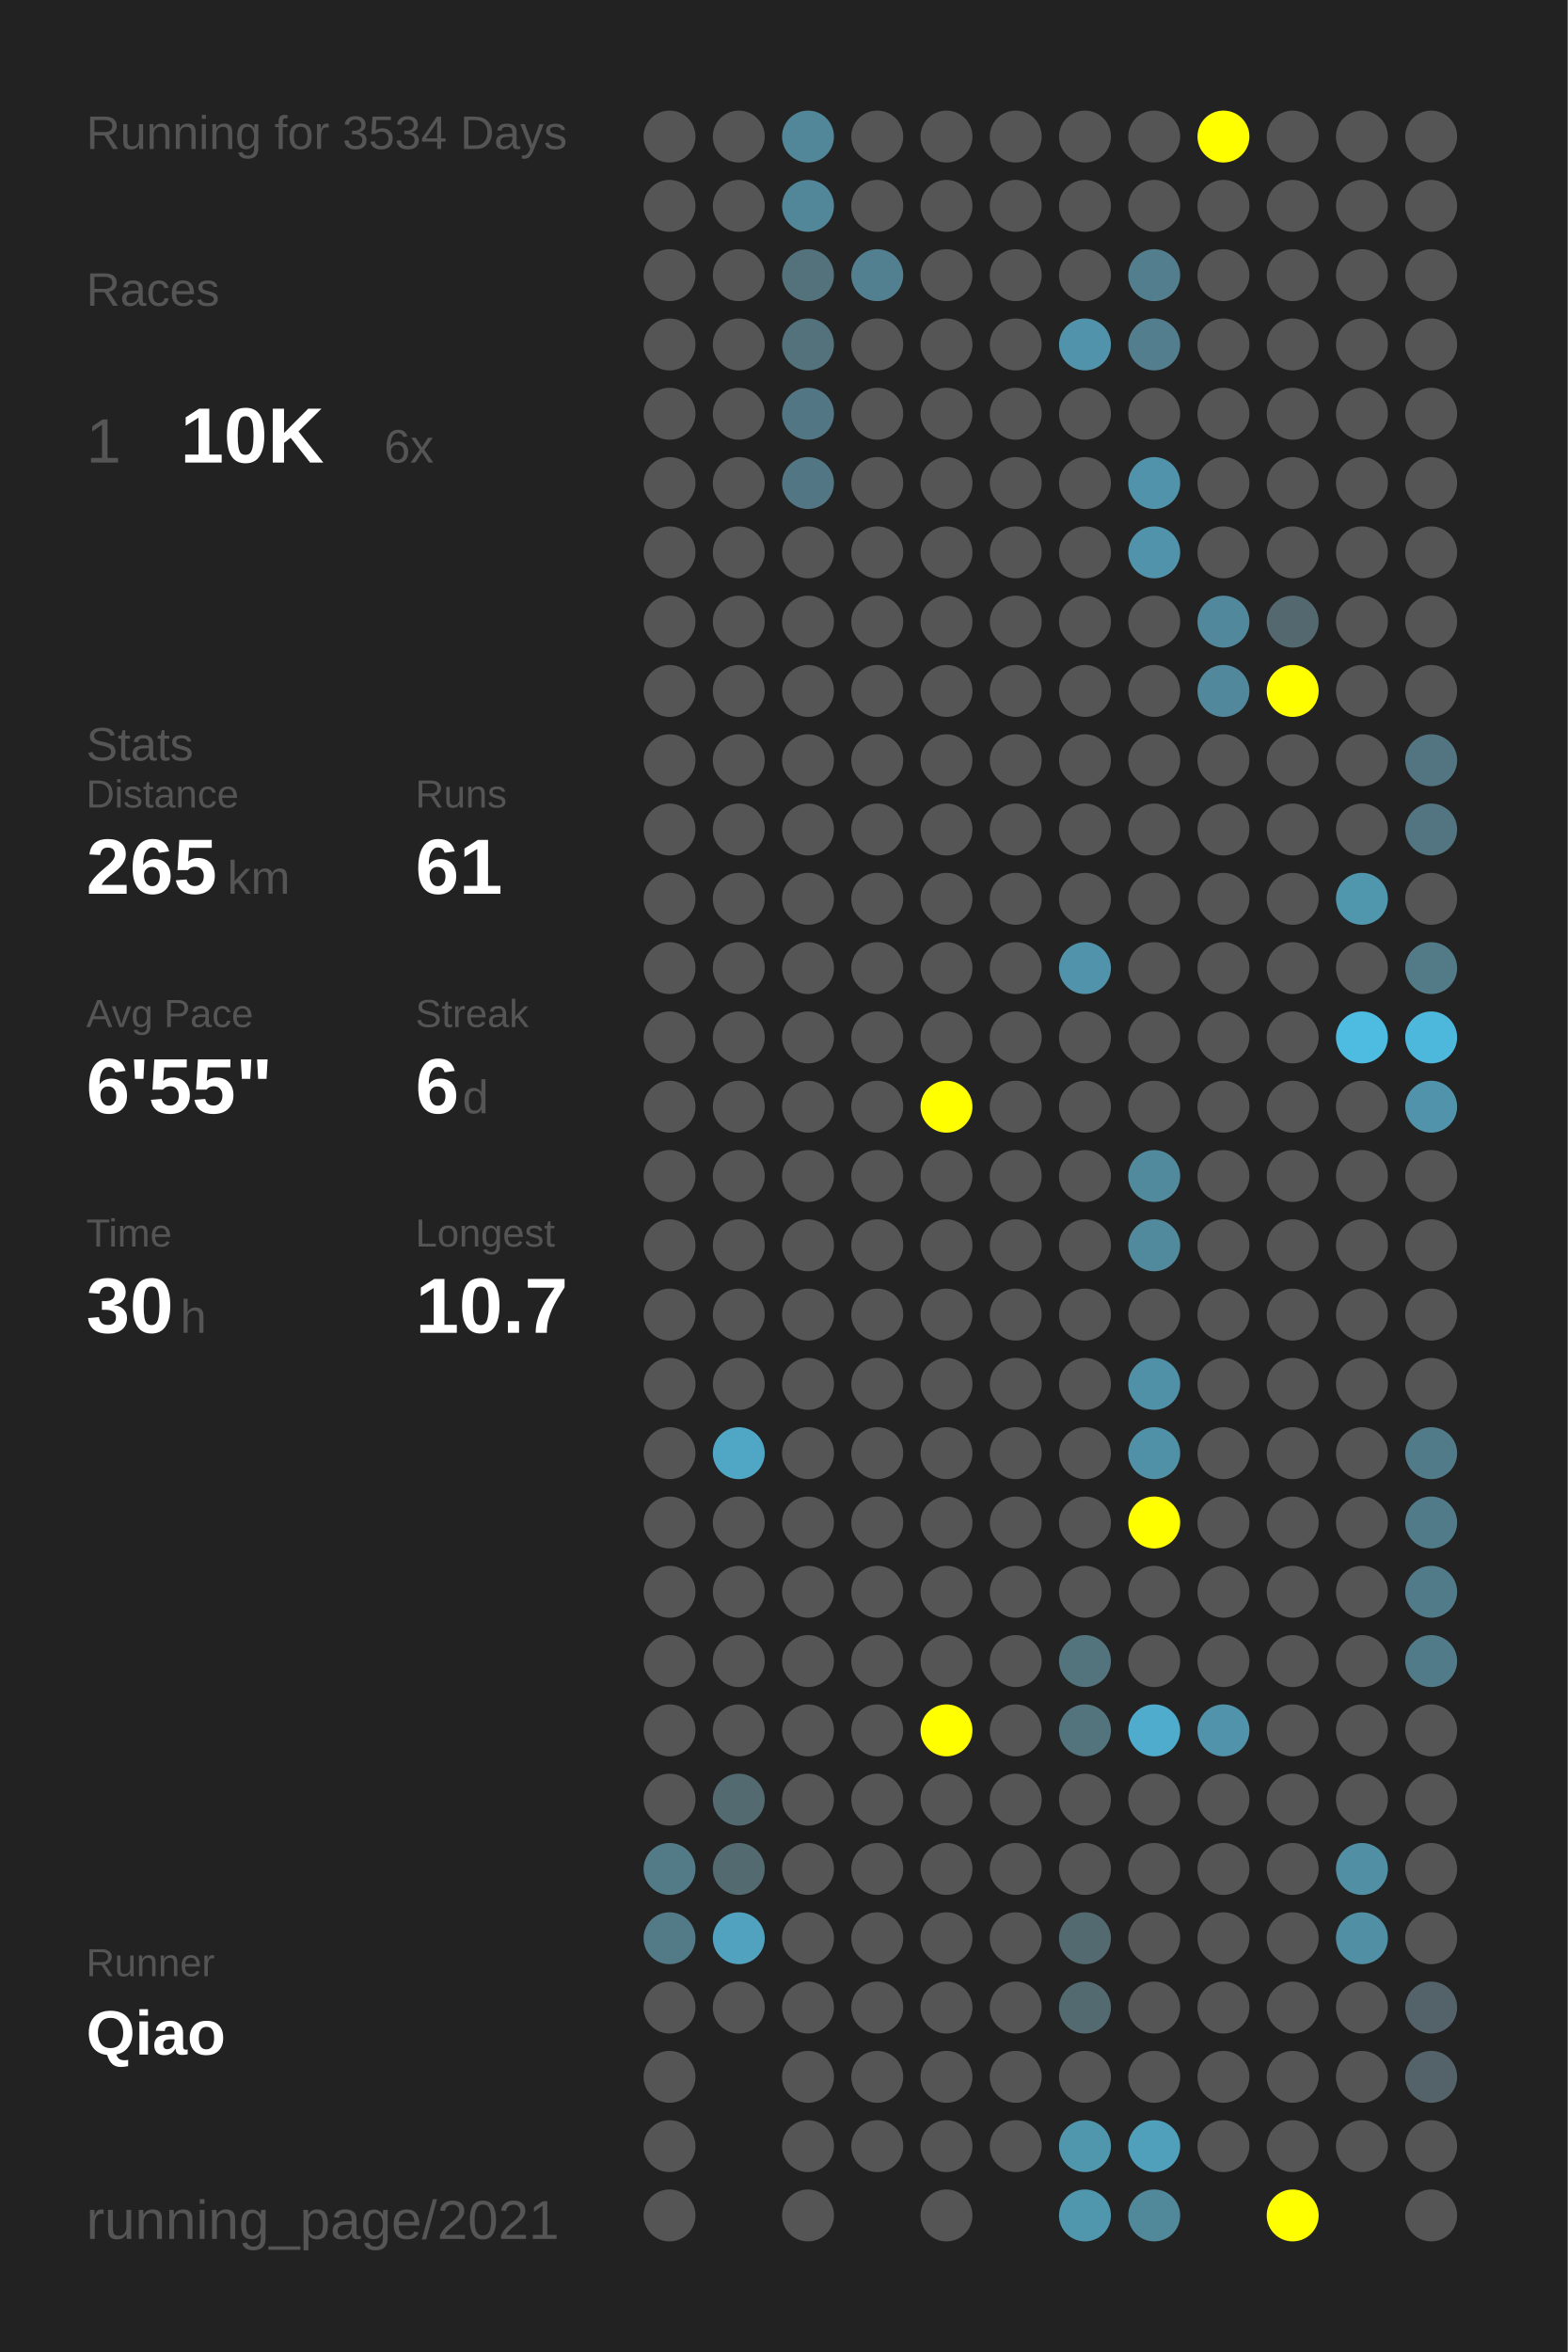
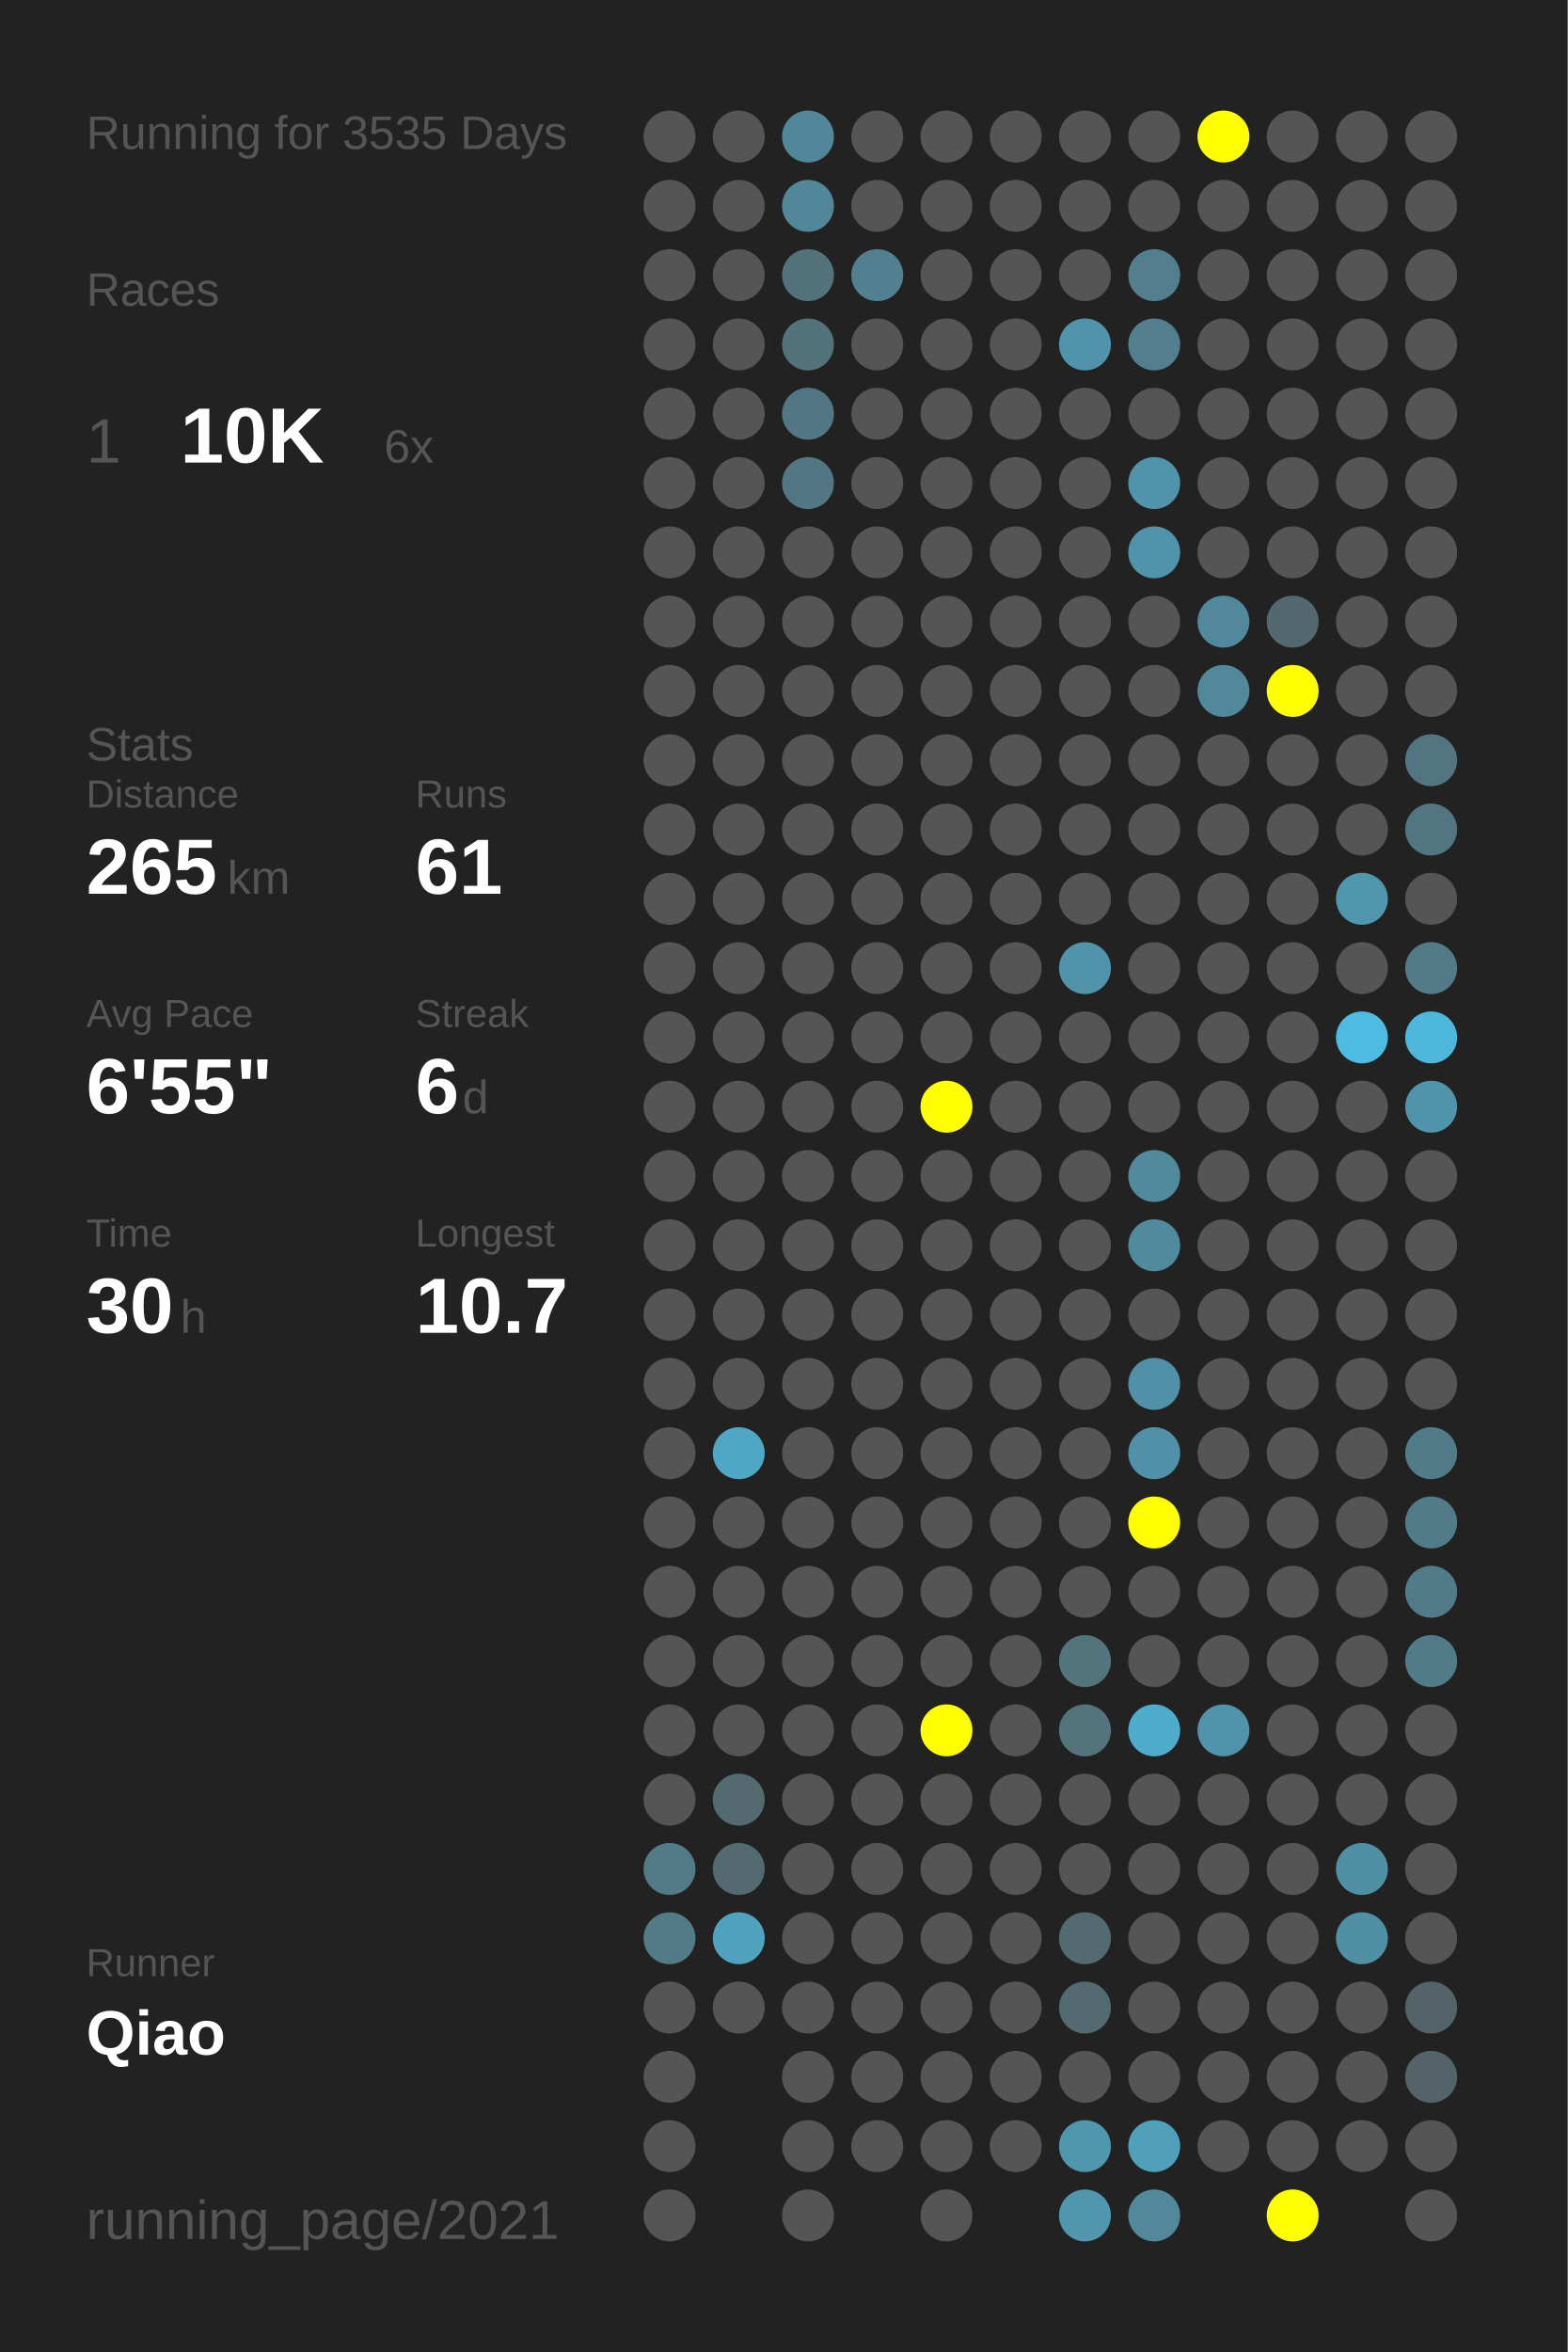
<svg xmlns="http://www.w3.org/2000/svg" baseProfile="full" height="300mm" version="1.1" viewBox="0,0,200,300" width="200mm">
  <defs />
  <rect fill="#222222" height="300" width="200" x="0" y="0" />
-   <text fill="#555555" style="font-size:6px; font-family:Arial;" x="11" y="19">Running for 3534 Days</text>
+   <text fill="#555555" style="font-size:6px; font-family:Arial;" x="11" y="19">Running for 3535 Days</text>
  <text fill="#555555" style="font-size:6px; font-family:Arial;" x="11" y="39">Races</text>
  <text fill="#555555" style="font-size:8px; font-family:Arial;" x="11" y="59">1</text>
  <text fill="#FFFFFF" style="font-size:10px; font-family:Arial; font-weight:bold;" x="23" y="59">10K</text>
  <text fill="#555555" style="font-size:6px; font-family:Arial;" x="49" y="59">6x</text>
  <text fill="#555555" style="font-size:6px; font-family:Arial;" x="11" y="97">Stats</text>
  <text fill="#555555" style="font-size:5px; font-family:Arial;" x="11" y="103">Distance</text>
  <text fill="#FFFFFF" style="font-size:10px; font-family:Arial; font-weight:bold;" x="11" y="114">265</text>
  <text fill="#555555" style="font-size:6px; font-family:Arial;" x="29" y="114">km</text>
  <text fill="#555555" style="font-size:5px; font-family:Arial;" x="53" y="103">Runs</text>
  <text fill="#FFFFFF" style="font-size:10px; font-family:Arial; font-weight:bold;" x="53" y="114">61</text>
  <text fill="#555555" style="font-size:5px; font-family:Arial;" x="11" y="131">Avg Pace</text>
  <text fill="#FFFFFF" style="font-size:10px; font-family:Arial; font-weight:bold;" x="11" y="142">6'55"</text>
  <text fill="#555555" style="font-size:5px; font-family:Arial;" x="53" y="131">Streak</text>
  <text fill="#FFFFFF" style="font-size:10px; font-family:Arial; font-weight:bold;" x="53" y="142">6</text>
  <text fill="#555555" style="font-size:6px; font-family:Arial;" x="59" y="142">d</text>
  <text fill="#555555" style="font-size:5px; font-family:Arial;" x="11" y="159">Time</text>
  <text fill="#FFFFFF" style="font-size:10px; font-family:Arial; font-weight:bold;" x="11" y="170">30</text>
  <text fill="#555555" style="font-size:6px; font-family:Arial;" x="23" y="170">h</text>
  <text fill="#555555" style="font-size:5px; font-family:Arial;" x="53" y="159">Longest</text>
  <text fill="#FFFFFF" style="font-size:10px; font-family:Arial; font-weight:bold;" x="53" y="170">10.7</text>
  <text fill="#555555" style="font-size:5px; font-family:Arial;" x="11" y="252.065">Runner</text>
  <text fill="#FFFFFF" style="font-size:8px; font-family:Arial; font-weight:bold;" x="11" y="262.065">Qiao</text>
  <text fill="#555555" style="font-size:7px; font-family:Arial;" x="11" y="285.581">running_page/2021</text>
  <circle cx="85.417" cy="17.419" fill="#555555" r="3.312" />
  <circle cx="85.417" cy="26.258" fill="#555555" r="3.312" />
  <circle cx="85.417" cy="35.097" fill="#555555" r="3.312" />
  <circle cx="85.417" cy="43.935" fill="#555555" r="3.312" />
  <circle cx="85.417" cy="52.774" fill="#555555" r="3.312" />
  <circle cx="85.417" cy="61.613" fill="#555555" r="3.312" />
  <circle cx="85.417" cy="70.452" fill="#555555" r="3.312" />
  <circle cx="85.417" cy="79.29" fill="#555555" r="3.312" />
  <circle cx="85.417" cy="88.129" fill="#555555" r="3.312" />
  <circle cx="85.417" cy="96.968" fill="#555555" r="3.312" />
  <circle cx="85.417" cy="105.806" fill="#555555" r="3.312" />
  <circle cx="85.417" cy="114.645" fill="#555555" r="3.312" />
  <circle cx="85.417" cy="123.484" fill="#555555" r="3.312" />
  <circle cx="85.417" cy="132.323" fill="#555555" r="3.312" />
  <circle cx="85.417" cy="141.161" fill="#555555" r="3.312" />
  <circle cx="85.417" cy="150" fill="#555555" r="3.312" />
  <circle cx="85.417" cy="158.839" fill="#555555" r="3.312" />
  <circle cx="85.417" cy="167.677" fill="#555555" r="3.312" />
  <circle cx="85.417" cy="176.516" fill="#555555" r="3.312" />
  <circle cx="85.417" cy="185.355" fill="#555555" r="3.312" />
  <circle cx="85.417" cy="194.194" fill="#555555" r="3.312" />
  <circle cx="85.417" cy="203.032" fill="#555555" r="3.312" />
  <circle cx="85.417" cy="211.871" fill="#555555" r="3.312" />
  <circle cx="85.417" cy="220.71" fill="#555555" r="3.312" />
  <circle cx="85.417" cy="229.548" fill="#555555" r="3.312" />
  <circle cx="85.417" cy="238.387" fill="#527a87" r="3.312" />
  <circle cx="85.417" cy="247.226" fill="#527a87" r="3.312" />
  <circle cx="85.417" cy="256.065" fill="#555555" r="3.312" />
  <circle cx="85.417" cy="264.903" fill="#555555" r="3.312" />
  <circle cx="85.417" cy="273.742" fill="#555555" r="3.312" />
  <circle cx="85.417" cy="282.581" fill="#555555" r="3.312" />
  <circle cx="94.25" cy="17.419" fill="#555555" r="3.312" />
  <circle cx="94.25" cy="26.258" fill="#555555" r="3.312" />
  <circle cx="94.25" cy="35.097" fill="#555555" r="3.312" />
  <circle cx="94.25" cy="43.935" fill="#555555" r="3.312" />
  <circle cx="94.25" cy="52.774" fill="#555555" r="3.312" />
  <circle cx="94.25" cy="61.613" fill="#555555" r="3.312" />
  <circle cx="94.25" cy="70.452" fill="#555555" r="3.312" />
  <circle cx="94.25" cy="79.29" fill="#555555" r="3.312" />
  <circle cx="94.25" cy="88.129" fill="#555555" r="3.312" />
  <circle cx="94.25" cy="96.968" fill="#555555" r="3.312" />
  <circle cx="94.25" cy="105.806" fill="#555555" r="3.312" />
  <circle cx="94.25" cy="114.645" fill="#555555" r="3.312" />
  <circle cx="94.25" cy="123.484" fill="#555555" r="3.312" />
  <circle cx="94.25" cy="132.323" fill="#555555" r="3.312" />
  <circle cx="94.25" cy="141.161" fill="#555555" r="3.312" />
  <circle cx="94.25" cy="150" fill="#555555" r="3.312" />
  <circle cx="94.25" cy="158.839" fill="#555555" r="3.312" />
  <circle cx="94.25" cy="167.677" fill="#555555" r="3.312" />
  <circle cx="94.25" cy="176.516" fill="#555555" r="3.312" />
  <circle cx="94.25" cy="185.355" fill="#4fa7c5" r="3.312" />
  <circle cx="94.25" cy="194.194" fill="#555555" r="3.312" />
  <circle cx="94.25" cy="203.032" fill="#555555" r="3.312" />
  <circle cx="94.25" cy="211.871" fill="#555555" r="3.312" />
  <circle cx="94.25" cy="220.71" fill="#555555" r="3.312" />
  <circle cx="94.25" cy="229.548" fill="#536a71" r="3.312" />
  <circle cx="94.25" cy="238.387" fill="#536a71" r="3.312" />
  <circle cx="94.25" cy="247.226" fill="#50a2be" r="3.312" />
  <circle cx="94.25" cy="256.065" fill="#555555" r="3.312" />
  <circle cx="103.083" cy="17.419" fill="#518799" r="3.312" />
  <circle cx="103.083" cy="26.258" fill="#518799" r="3.312" />
  <circle cx="103.083" cy="35.097" fill="#53727c" r="3.312" />
  <circle cx="103.083" cy="43.935" fill="#53727c" r="3.312" />
  <circle cx="103.083" cy="52.774" fill="#527683" r="3.312" />
  <circle cx="103.083" cy="61.613" fill="#527683" r="3.312" />
  <circle cx="103.083" cy="70.452" fill="#555555" r="3.312" />
  <circle cx="103.083" cy="79.29" fill="#555555" r="3.312" />
  <circle cx="103.083" cy="88.129" fill="#555555" r="3.312" />
  <circle cx="103.083" cy="96.968" fill="#555555" r="3.312" />
  <circle cx="103.083" cy="105.806" fill="#555555" r="3.312" />
  <circle cx="103.083" cy="114.645" fill="#555555" r="3.312" />
  <circle cx="103.083" cy="123.484" fill="#555555" r="3.312" />
  <circle cx="103.083" cy="132.323" fill="#555555" r="3.312" />
  <circle cx="103.083" cy="141.161" fill="#555555" r="3.312" />
  <circle cx="103.083" cy="150" fill="#555555" r="3.312" />
  <circle cx="103.083" cy="158.839" fill="#555555" r="3.312" />
  <circle cx="103.083" cy="167.677" fill="#555555" r="3.312" />
  <circle cx="103.083" cy="176.516" fill="#555555" r="3.312" />
  <circle cx="103.083" cy="185.355" fill="#555555" r="3.312" />
  <circle cx="103.083" cy="194.194" fill="#555555" r="3.312" />
  <circle cx="103.083" cy="203.032" fill="#555555" r="3.312" />
  <circle cx="103.083" cy="211.871" fill="#555555" r="3.312" />
  <circle cx="103.083" cy="220.71" fill="#555555" r="3.312" />
  <circle cx="103.083" cy="229.548" fill="#555555" r="3.312" />
  <circle cx="103.083" cy="238.387" fill="#555555" r="3.312" />
  <circle cx="103.083" cy="247.226" fill="#555555" r="3.312" />
  <circle cx="103.083" cy="256.065" fill="#555555" r="3.312" />
  <circle cx="103.083" cy="264.903" fill="#555555" r="3.312" />
  <circle cx="103.083" cy="273.742" fill="#555555" r="3.312" />
  <circle cx="103.083" cy="282.581" fill="#555555" r="3.312" />
  <circle cx="111.917" cy="17.419" fill="#555555" r="3.312" />
  <circle cx="111.917" cy="26.258" fill="#555555" r="3.312" />
  <circle cx="111.917" cy="35.097" fill="#528090" r="3.312" />
  <circle cx="111.917" cy="43.935" fill="#555555" r="3.312" />
  <circle cx="111.917" cy="52.774" fill="#555555" r="3.312" />
  <circle cx="111.917" cy="61.613" fill="#555555" r="3.312" />
  <circle cx="111.917" cy="70.452" fill="#555555" r="3.312" />
  <circle cx="111.917" cy="79.29" fill="#555555" r="3.312" />
  <circle cx="111.917" cy="88.129" fill="#555555" r="3.312" />
  <circle cx="111.917" cy="96.968" fill="#555555" r="3.312" />
  <circle cx="111.917" cy="105.806" fill="#555555" r="3.312" />
  <circle cx="111.917" cy="114.645" fill="#555555" r="3.312" />
  <circle cx="111.917" cy="123.484" fill="#555555" r="3.312" />
  <circle cx="111.917" cy="132.323" fill="#555555" r="3.312" />
  <circle cx="111.917" cy="141.161" fill="#555555" r="3.312" />
  <circle cx="111.917" cy="150" fill="#555555" r="3.312" />
  <circle cx="111.917" cy="158.839" fill="#555555" r="3.312" />
  <circle cx="111.917" cy="167.677" fill="#555555" r="3.312" />
  <circle cx="111.917" cy="176.516" fill="#555555" r="3.312" />
  <circle cx="111.917" cy="185.355" fill="#555555" r="3.312" />
  <circle cx="111.917" cy="194.194" fill="#555555" r="3.312" />
  <circle cx="111.917" cy="203.032" fill="#555555" r="3.312" />
  <circle cx="111.917" cy="211.871" fill="#555555" r="3.312" />
  <circle cx="111.917" cy="220.71" fill="#555555" r="3.312" />
  <circle cx="111.917" cy="229.548" fill="#555555" r="3.312" />
  <circle cx="111.917" cy="238.387" fill="#555555" r="3.312" />
  <circle cx="111.917" cy="247.226" fill="#555555" r="3.312" />
  <circle cx="111.917" cy="256.065" fill="#555555" r="3.312" />
  <circle cx="111.917" cy="264.903" fill="#555555" r="3.312" />
  <circle cx="111.917" cy="273.742" fill="#555555" r="3.312" />
  <circle cx="120.75" cy="17.419" fill="#555555" r="3.312" />
  <circle cx="120.75" cy="26.258" fill="#555555" r="3.312" />
  <circle cx="120.75" cy="35.097" fill="#555555" r="3.312" />
  <circle cx="120.75" cy="43.935" fill="#555555" r="3.312" />
  <circle cx="120.75" cy="52.774" fill="#555555" r="3.312" />
  <circle cx="120.75" cy="61.613" fill="#555555" r="3.312" />
  <circle cx="120.75" cy="70.452" fill="#555555" r="3.312" />
  <circle cx="120.75" cy="79.29" fill="#555555" r="3.312" />
  <circle cx="120.75" cy="88.129" fill="#555555" r="3.312" />
  <circle cx="120.75" cy="96.968" fill="#555555" r="3.312" />
  <circle cx="120.75" cy="105.806" fill="#555555" r="3.312" />
  <circle cx="120.75" cy="114.645" fill="#555555" r="3.312" />
  <circle cx="120.75" cy="123.484" fill="#555555" r="3.312" />
  <circle cx="120.75" cy="132.323" fill="#555555" r="3.312" />
  <circle cx="120.75" cy="141.161" fill="#FFFF00" r="3.312" />
  <circle cx="120.75" cy="150" fill="#555555" r="3.312" />
  <circle cx="120.75" cy="158.839" fill="#555555" r="3.312" />
  <circle cx="120.75" cy="167.677" fill="#555555" r="3.312" />
  <circle cx="120.75" cy="176.516" fill="#555555" r="3.312" />
  <circle cx="120.75" cy="185.355" fill="#555555" r="3.312" />
  <circle cx="120.75" cy="194.194" fill="#555555" r="3.312" />
  <circle cx="120.75" cy="203.032" fill="#555555" r="3.312" />
  <circle cx="120.75" cy="211.871" fill="#555555" r="3.312" />
  <circle cx="120.75" cy="220.71" fill="#FFFF00" r="3.312" />
  <circle cx="120.75" cy="229.548" fill="#555555" r="3.312" />
  <circle cx="120.75" cy="238.387" fill="#555555" r="3.312" />
  <circle cx="120.75" cy="247.226" fill="#555555" r="3.312" />
  <circle cx="120.75" cy="256.065" fill="#555555" r="3.312" />
  <circle cx="120.75" cy="264.903" fill="#555555" r="3.312" />
  <circle cx="120.75" cy="273.742" fill="#555555" r="3.312" />
  <circle cx="120.75" cy="282.581" fill="#555555" r="3.312" />
  <circle cx="129.583" cy="17.419" fill="#555555" r="3.312" />
  <circle cx="129.583" cy="26.258" fill="#555555" r="3.312" />
  <circle cx="129.583" cy="35.097" fill="#555555" r="3.312" />
  <circle cx="129.583" cy="43.935" fill="#555555" r="3.312" />
  <circle cx="129.583" cy="52.774" fill="#555555" r="3.312" />
  <circle cx="129.583" cy="61.613" fill="#555555" r="3.312" />
  <circle cx="129.583" cy="70.452" fill="#555555" r="3.312" />
  <circle cx="129.583" cy="79.29" fill="#555555" r="3.312" />
  <circle cx="129.583" cy="88.129" fill="#555555" r="3.312" />
  <circle cx="129.583" cy="96.968" fill="#555555" r="3.312" />
  <circle cx="129.583" cy="105.806" fill="#555555" r="3.312" />
  <circle cx="129.583" cy="114.645" fill="#555555" r="3.312" />
  <circle cx="129.583" cy="123.484" fill="#555555" r="3.312" />
  <circle cx="129.583" cy="132.323" fill="#555555" r="3.312" />
  <circle cx="129.583" cy="141.161" fill="#555555" r="3.312" />
  <circle cx="129.583" cy="150" fill="#555555" r="3.312" />
  <circle cx="129.583" cy="158.839" fill="#555555" r="3.312" />
  <circle cx="129.583" cy="167.677" fill="#555555" r="3.312" />
  <circle cx="129.583" cy="176.516" fill="#555555" r="3.312" />
  <circle cx="129.583" cy="185.355" fill="#555555" r="3.312" />
  <circle cx="129.583" cy="194.194" fill="#555555" r="3.312" />
  <circle cx="129.583" cy="203.032" fill="#555555" r="3.312" />
  <circle cx="129.583" cy="211.871" fill="#555555" r="3.312" />
  <circle cx="129.583" cy="220.71" fill="#555555" r="3.312" />
  <circle cx="129.583" cy="229.548" fill="#555555" r="3.312" />
  <circle cx="129.583" cy="238.387" fill="#555555" r="3.312" />
  <circle cx="129.583" cy="247.226" fill="#555555" r="3.312" />
  <circle cx="129.583" cy="256.065" fill="#555555" r="3.312" />
  <circle cx="129.583" cy="264.903" fill="#555555" r="3.312" />
  <circle cx="129.583" cy="273.742" fill="#555555" r="3.312" />
  <circle cx="138.417" cy="17.419" fill="#555555" r="3.312" />
  <circle cx="138.417" cy="26.258" fill="#555555" r="3.312" />
  <circle cx="138.417" cy="35.097" fill="#555555" r="3.312" />
  <circle cx="138.417" cy="43.935" fill="#5093aa" r="3.312" />
  <circle cx="138.417" cy="52.774" fill="#555555" r="3.312" />
  <circle cx="138.417" cy="61.613" fill="#555555" r="3.312" />
  <circle cx="138.417" cy="70.452" fill="#555555" r="3.312" />
  <circle cx="138.417" cy="79.29" fill="#555555" r="3.312" />
  <circle cx="138.417" cy="88.129" fill="#555555" r="3.312" />
  <circle cx="138.417" cy="96.968" fill="#555555" r="3.312" />
  <circle cx="138.417" cy="105.806" fill="#555555" r="3.312" />
  <circle cx="138.417" cy="114.645" fill="#555555" r="3.312" />
  <circle cx="138.417" cy="123.484" fill="#5093aa" r="3.312" />
  <circle cx="138.417" cy="132.323" fill="#555555" r="3.312" />
  <circle cx="138.417" cy="141.161" fill="#555555" r="3.312" />
  <circle cx="138.417" cy="150" fill="#555555" r="3.312" />
  <circle cx="138.417" cy="158.839" fill="#555555" r="3.312" />
  <circle cx="138.417" cy="167.677" fill="#555555" r="3.312" />
  <circle cx="138.417" cy="176.516" fill="#555555" r="3.312" />
  <circle cx="138.417" cy="185.355" fill="#555555" r="3.312" />
  <circle cx="138.417" cy="194.194" fill="#555555" r="3.312" />
  <circle cx="138.417" cy="203.032" fill="#555555" r="3.312" />
  <circle cx="138.417" cy="211.871" fill="#53737d" r="3.312" />
  <circle cx="138.417" cy="220.71" fill="#53737d" r="3.312" />
  <circle cx="138.417" cy="229.548" fill="#555555" r="3.312" />
  <circle cx="138.417" cy="238.387" fill="#555555" r="3.312" />
  <circle cx="138.417" cy="247.226" fill="#536a71" r="3.312" />
  <circle cx="138.417" cy="256.065" fill="#536a71" r="3.312" />
  <circle cx="138.417" cy="264.903" fill="#555555" r="3.312" />
  <circle cx="138.417" cy="273.742" fill="#5096ad" r="3.312" />
  <circle cx="138.417" cy="282.581" fill="#5096ad" r="3.312" />
  <circle cx="147.25" cy="17.419" fill="#555555" r="3.312" />
  <circle cx="147.25" cy="26.258" fill="#555555" r="3.312" />
  <circle cx="147.25" cy="35.097" fill="#527e8e" r="3.312" />
  <circle cx="147.25" cy="43.935" fill="#527e8e" r="3.312" />
  <circle cx="147.25" cy="52.774" fill="#555555" r="3.312" />
  <circle cx="147.25" cy="61.613" fill="#5093aa" r="3.312" />
  <circle cx="147.25" cy="70.452" fill="#5093aa" r="3.312" />
  <circle cx="147.25" cy="79.29" fill="#555555" r="3.312" />
  <circle cx="147.25" cy="88.129" fill="#555555" r="3.312" />
  <circle cx="147.25" cy="96.968" fill="#555555" r="3.312" />
  <circle cx="147.25" cy="105.806" fill="#555555" r="3.312" />
  <circle cx="147.25" cy="114.645" fill="#555555" r="3.312" />
  <circle cx="147.25" cy="123.484" fill="#555555" r="3.312" />
  <circle cx="147.25" cy="132.323" fill="#555555" r="3.312" />
  <circle cx="147.25" cy="141.161" fill="#555555" r="3.312" />
  <circle cx="147.25" cy="150" fill="#518a9d" r="3.312" />
  <circle cx="147.25" cy="158.839" fill="#518a9d" r="3.312" />
  <circle cx="147.25" cy="167.677" fill="#555555" r="3.312" />
  <circle cx="147.25" cy="176.516" fill="#5191a7" r="3.312" />
  <circle cx="147.25" cy="185.355" fill="#5191a7" r="3.312" />
  <circle cx="147.25" cy="194.194" fill="#FFFF00" r="3.312" />
  <circle cx="147.25" cy="203.032" fill="#555555" r="3.312" />
  <circle cx="147.25" cy="211.871" fill="#555555" r="3.312" />
  <circle cx="147.25" cy="220.71" fill="#4faccc" r="3.312" />
  <circle cx="147.25" cy="229.548" fill="#555555" r="3.312" />
  <circle cx="147.25" cy="238.387" fill="#555555" r="3.312" />
  <circle cx="147.25" cy="247.226" fill="#555555" r="3.312" />
  <circle cx="147.25" cy="256.065" fill="#555555" r="3.312" />
  <circle cx="147.25" cy="264.903" fill="#555555" r="3.312" />
  <circle cx="147.25" cy="273.742" fill="#50a0bb" r="3.312" />
  <circle cx="147.25" cy="282.581" fill="#51889a" r="3.312" />
  <circle cx="156.083" cy="17.419" fill="#FFFF00" r="3.312" />
  <circle cx="156.083" cy="26.258" fill="#555555" r="3.312" />
  <circle cx="156.083" cy="35.097" fill="#555555" r="3.312" />
  <circle cx="156.083" cy="43.935" fill="#555555" r="3.312" />
  <circle cx="156.083" cy="52.774" fill="#555555" r="3.312" />
  <circle cx="156.083" cy="61.613" fill="#555555" r="3.312" />
  <circle cx="156.083" cy="70.452" fill="#555555" r="3.312" />
  <circle cx="156.083" cy="79.29" fill="#51889b" r="3.312" />
  <circle cx="156.083" cy="88.129" fill="#51889b" r="3.312" />
  <circle cx="156.083" cy="96.968" fill="#555555" r="3.312" />
  <circle cx="156.083" cy="105.806" fill="#555555" r="3.312" />
  <circle cx="156.083" cy="114.645" fill="#555555" r="3.312" />
  <circle cx="156.083" cy="123.484" fill="#555555" r="3.312" />
  <circle cx="156.083" cy="132.323" fill="#555555" r="3.312" />
  <circle cx="156.083" cy="141.161" fill="#555555" r="3.312" />
  <circle cx="156.083" cy="150" fill="#555555" r="3.312" />
  <circle cx="156.083" cy="158.839" fill="#555555" r="3.312" />
  <circle cx="156.083" cy="167.677" fill="#555555" r="3.312" />
  <circle cx="156.083" cy="176.516" fill="#555555" r="3.312" />
  <circle cx="156.083" cy="185.355" fill="#555555" r="3.312" />
  <circle cx="156.083" cy="194.194" fill="#555555" r="3.312" />
  <circle cx="156.083" cy="203.032" fill="#555555" r="3.312" />
  <circle cx="156.083" cy="211.871" fill="#555555" r="3.312" />
  <circle cx="156.083" cy="220.71" fill="#5093aa" r="3.312" />
  <circle cx="156.083" cy="229.548" fill="#555555" r="3.312" />
  <circle cx="156.083" cy="238.387" fill="#555555" r="3.312" />
  <circle cx="156.083" cy="247.226" fill="#555555" r="3.312" />
  <circle cx="156.083" cy="256.065" fill="#555555" r="3.312" />
  <circle cx="156.083" cy="264.903" fill="#555555" r="3.312" />
  <circle cx="156.083" cy="273.742" fill="#555555" r="3.312" />
  <circle cx="164.917" cy="17.419" fill="#555555" r="3.312" />
  <circle cx="164.917" cy="26.258" fill="#555555" r="3.312" />
  <circle cx="164.917" cy="35.097" fill="#555555" r="3.312" />
  <circle cx="164.917" cy="43.935" fill="#555555" r="3.312" />
  <circle cx="164.917" cy="52.774" fill="#555555" r="3.312" />
  <circle cx="164.917" cy="61.613" fill="#555555" r="3.312" />
  <circle cx="164.917" cy="70.452" fill="#555555" r="3.312" />
  <circle cx="164.917" cy="79.29" fill="#53686f" r="3.312" />
  <circle cx="164.917" cy="88.129" fill="#FFFF00" r="3.312" />
  <circle cx="164.917" cy="96.968" fill="#555555" r="3.312" />
  <circle cx="164.917" cy="105.806" fill="#555555" r="3.312" />
  <circle cx="164.917" cy="114.645" fill="#555555" r="3.312" />
  <circle cx="164.917" cy="123.484" fill="#555555" r="3.312" />
  <circle cx="164.917" cy="132.323" fill="#555555" r="3.312" />
  <circle cx="164.917" cy="141.161" fill="#555555" r="3.312" />
  <circle cx="164.917" cy="150" fill="#555555" r="3.312" />
  <circle cx="164.917" cy="158.839" fill="#555555" r="3.312" />
  <circle cx="164.917" cy="167.677" fill="#555555" r="3.312" />
  <circle cx="164.917" cy="176.516" fill="#555555" r="3.312" />
  <circle cx="164.917" cy="185.355" fill="#555555" r="3.312" />
  <circle cx="164.917" cy="194.194" fill="#555555" r="3.312" />
  <circle cx="164.917" cy="203.032" fill="#555555" r="3.312" />
  <circle cx="164.917" cy="211.871" fill="#555555" r="3.312" />
  <circle cx="164.917" cy="220.71" fill="#555555" r="3.312" />
  <circle cx="164.917" cy="229.548" fill="#555555" r="3.312" />
  <circle cx="164.917" cy="238.387" fill="#555555" r="3.312" />
  <circle cx="164.917" cy="247.226" fill="#555555" r="3.312" />
  <circle cx="164.917" cy="256.065" fill="#555555" r="3.312" />
  <circle cx="164.917" cy="264.903" fill="#555555" r="3.312" />
  <circle cx="164.917" cy="273.742" fill="#555555" r="3.312" />
  <circle cx="164.917" cy="282.581" fill="#FFFF00" r="3.312" />
  <circle cx="173.75" cy="17.419" fill="#555555" r="3.312" />
  <circle cx="173.75" cy="26.258" fill="#555555" r="3.312" />
  <circle cx="173.75" cy="35.097" fill="#555555" r="3.312" />
  <circle cx="173.75" cy="43.935" fill="#555555" r="3.312" />
  <circle cx="173.75" cy="52.774" fill="#555555" r="3.312" />
  <circle cx="173.75" cy="61.613" fill="#555555" r="3.312" />
  <circle cx="173.75" cy="70.452" fill="#555555" r="3.312" />
  <circle cx="173.75" cy="79.29" fill="#555555" r="3.312" />
  <circle cx="173.75" cy="88.129" fill="#555555" r="3.312" />
  <circle cx="173.75" cy="96.968" fill="#555555" r="3.312" />
  <circle cx="173.75" cy="105.806" fill="#555555" r="3.312" />
  <circle cx="173.75" cy="114.645" fill="#5097ae" r="3.312" />
  <circle cx="173.75" cy="123.484" fill="#555555" r="3.312" />
  <circle cx="173.75" cy="132.323" fill="#4ebbe0" r="3.312" />
  <circle cx="173.75" cy="141.161" fill="#555555" r="3.312" />
  <circle cx="173.75" cy="150" fill="#555555" r="3.312" />
  <circle cx="173.75" cy="158.839" fill="#555555" r="3.312" />
  <circle cx="173.75" cy="167.677" fill="#555555" r="3.312" />
  <circle cx="173.75" cy="176.516" fill="#555555" r="3.312" />
  <circle cx="173.75" cy="185.355" fill="#555555" r="3.312" />
  <circle cx="173.75" cy="194.194" fill="#555555" r="3.312" />
  <circle cx="173.75" cy="203.032" fill="#555555" r="3.312" />
  <circle cx="173.75" cy="211.871" fill="#555555" r="3.312" />
  <circle cx="173.75" cy="220.71" fill="#555555" r="3.312" />
  <circle cx="173.75" cy="229.548" fill="#555555" r="3.312" />
  <circle cx="173.75" cy="238.387" fill="#518fa4" r="3.312" />
  <circle cx="173.75" cy="247.226" fill="#518fa4" r="3.312" />
  <circle cx="173.75" cy="256.065" fill="#555555" r="3.312" />
  <circle cx="173.75" cy="264.903" fill="#555555" r="3.312" />
  <circle cx="173.75" cy="273.742" fill="#555555" r="3.312" />
  <circle cx="182.583" cy="17.419" fill="#555555" r="3.312" />
  <circle cx="182.583" cy="26.258" fill="#555555" r="3.312" />
  <circle cx="182.583" cy="35.097" fill="#555555" r="3.312" />
  <circle cx="182.583" cy="43.935" fill="#555555" r="3.312" />
  <circle cx="182.583" cy="52.774" fill="#555555" r="3.312" />
  <circle cx="182.583" cy="61.613" fill="#555555" r="3.312" />
  <circle cx="182.583" cy="70.452" fill="#555555" r="3.312" />
  <circle cx="182.583" cy="79.29" fill="#555555" r="3.312" />
  <circle cx="182.583" cy="88.129" fill="#555555" r="3.312" />
  <circle cx="182.583" cy="96.968" fill="#527581" r="3.312" />
  <circle cx="182.583" cy="105.806" fill="#527581" r="3.312" />
  <circle cx="182.583" cy="114.645" fill="#555555" r="3.312" />
  <circle cx="182.583" cy="123.484" fill="#527a87" r="3.312" />
  <circle cx="182.583" cy="132.323" fill="#4eb8dc" r="3.312" />
  <circle cx="182.583" cy="141.161" fill="#5093aa" r="3.312" />
  <circle cx="182.583" cy="150" fill="#555555" r="3.312" />
  <circle cx="182.583" cy="158.839" fill="#555555" r="3.312" />
  <circle cx="182.583" cy="167.677" fill="#555555" r="3.312" />
  <circle cx="182.583" cy="176.516" fill="#555555" r="3.312" />
  <circle cx="182.583" cy="185.355" fill="#527b89" r="3.312" />
  <circle cx="182.583" cy="194.194" fill="#527b89" r="3.312" />
  <circle cx="182.583" cy="203.032" fill="#527b89" r="3.312" />
  <circle cx="182.583" cy="211.871" fill="#527b89" r="3.312" />
  <circle cx="182.583" cy="220.71" fill="#555555" r="3.312" />
  <circle cx="182.583" cy="229.548" fill="#555555" r="3.312" />
  <circle cx="182.583" cy="238.387" fill="#555555" r="3.312" />
  <circle cx="182.583" cy="247.226" fill="#555555" r="3.312" />
  <circle cx="182.583" cy="256.065" fill="#546369" r="3.312" />
  <circle cx="182.583" cy="264.903" fill="#546369" r="3.312" />
  <circle cx="182.583" cy="273.742" fill="#555555" r="3.312" />
  <circle cx="182.583" cy="282.581" fill="#555555" r="3.312" />
</svg>
